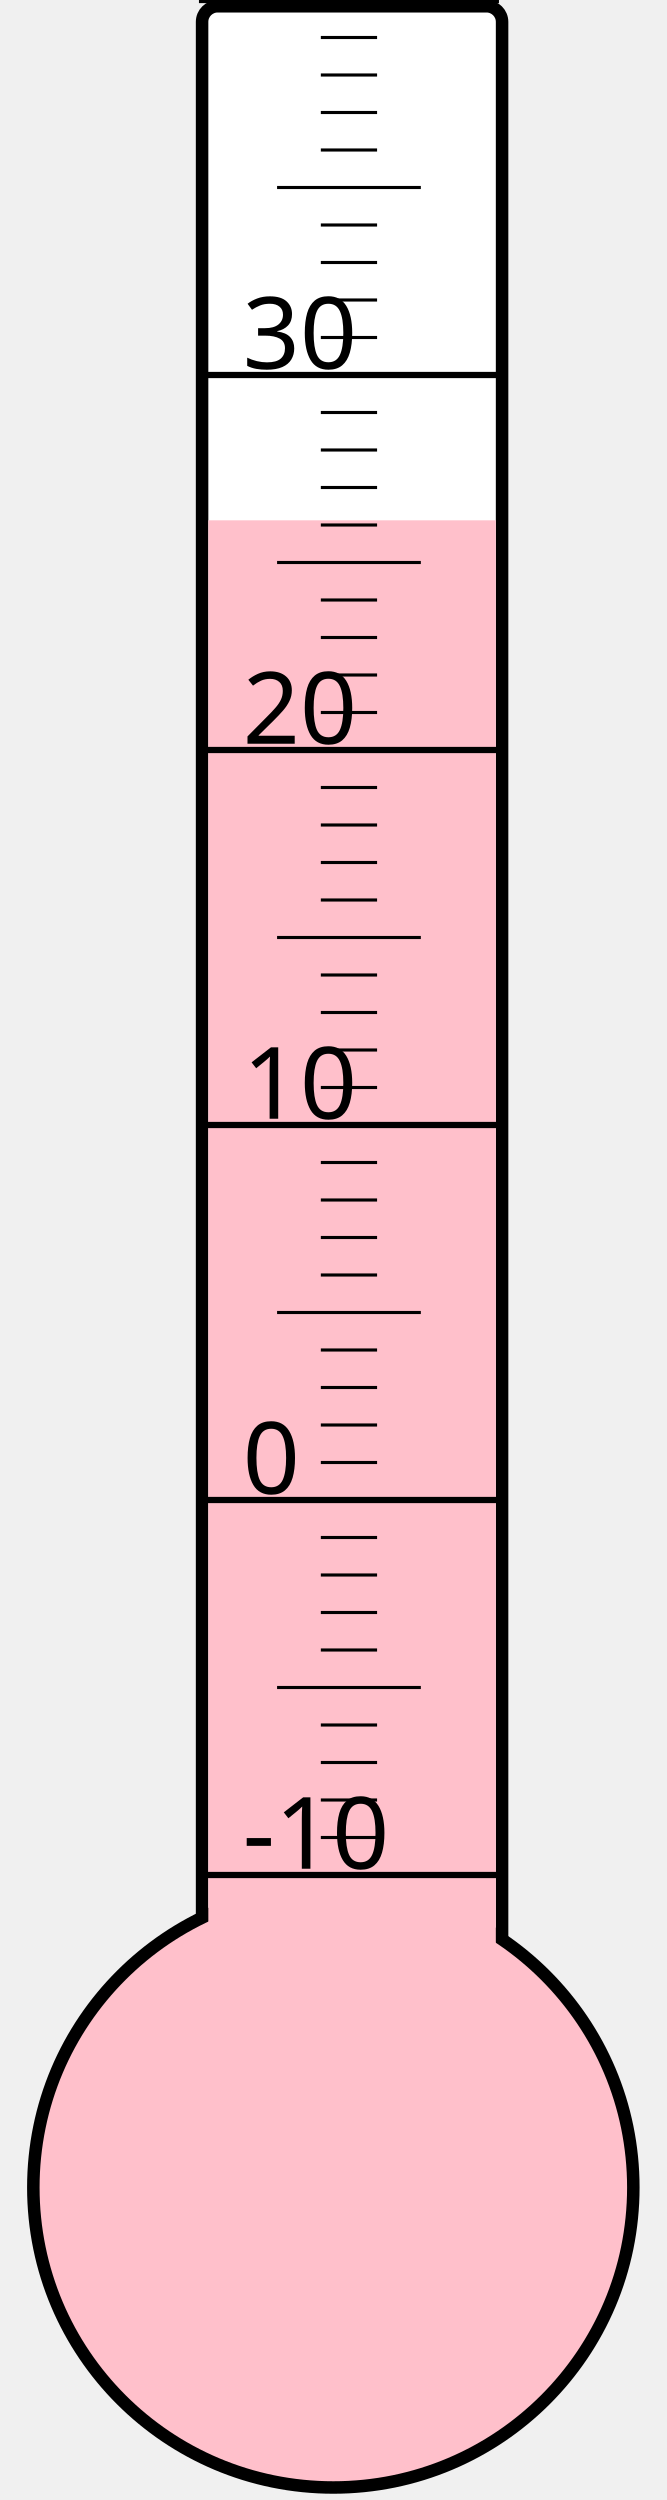
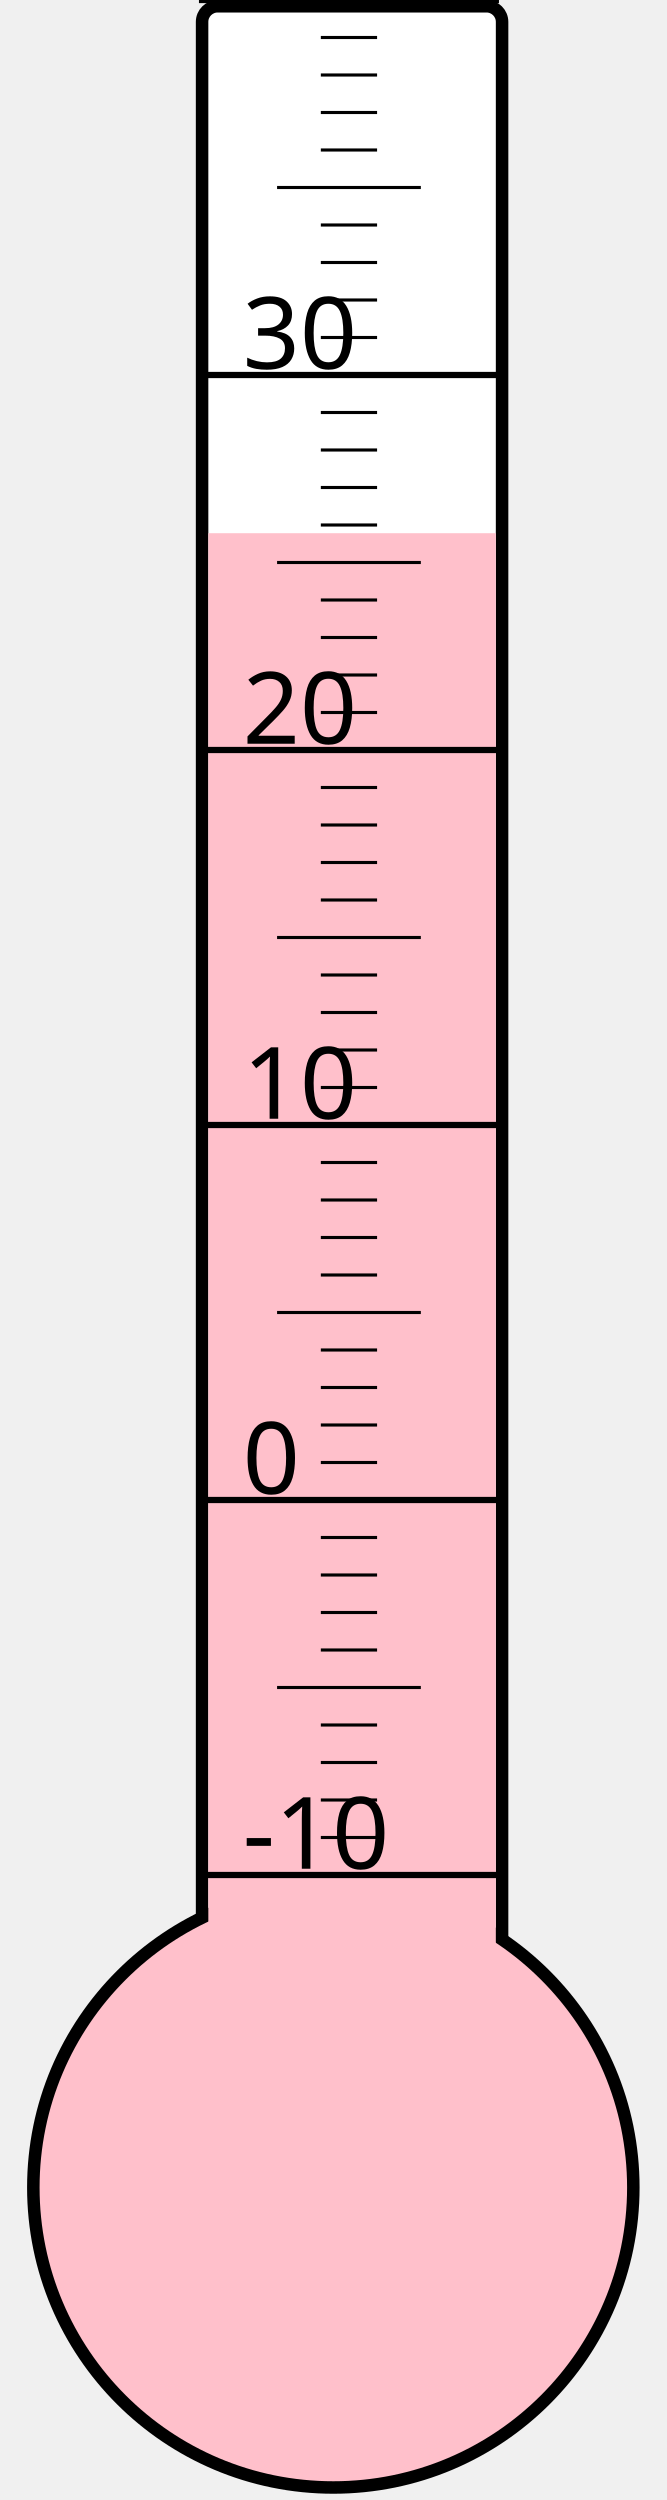
<svg xmlns="http://www.w3.org/2000/svg" width="40px" height="150px" viewBox="0 0 200 800">
  <rect width="200" height="800" x="0" y="0" style="fill: #ffffeb; fill-opacity: 0;" />
  <rect width="96" height="680" x="58" y="2" rx="5" ry="5" style="fill: white; fill-opacity: 1; stroke: black; stroke-width: 4;" />
  <circle cx="100" cy="700" r="96" style="fill: pink; stroke: black; stroke-width: 4;" />
-   <rect width="92" height="533.5" x="60" y="166.5" style="fill: pink; fill-opacity: 1; stroke-width: 0;" />
+   <rect width="92" height="529.375" x="60" y="170.625" style="fill: pink; fill-opacity: 1; stroke-width: 0;" />
  <text x="71" y="598" style="font-family: sans-serif; font-size: 24pt;">-10</text>
  <text x="71" y="478" style="font-family: sans-serif; font-size: 24pt;">0</text>
  <text x="71" y="358" style="font-family: sans-serif; font-size: 24pt;">10</text>
  <text x="71" y="238" style="font-family: sans-serif; font-size: 24pt;">20</text>
  <text x="71" y="118" style="font-family: sans-serif; font-size: 24pt;">30</text>
  <g style="stroke: black;">
    <line x1="57" y1="600" x2="153" y2="600" style="stroke-width: 2;" />
    <line x1="96" y1="588" x2="114" y2="588" style="stroke-width: 1;" />
    <line x1="96" y1="576" x2="114" y2="576" style="stroke-width: 1;" />
    <line x1="96" y1="564" x2="114" y2="564" style="stroke-width: 1;" />
    <line x1="96" y1="552" x2="114" y2="552" style="stroke-width: 1;" />
    <line x1="82" y1="540" x2="128" y2="540" style="stroke-width: 1;" />
    <line x1="96" y1="528" x2="114" y2="528" style="stroke-width: 1;" />
    <line x1="96" y1="516" x2="114" y2="516" style="stroke-width: 1;" />
    <line x1="96" y1="504" x2="114" y2="504" style="stroke-width: 1;" />
    <line x1="96" y1="492" x2="114" y2="492" style="stroke-width: 1;" />
    <line x1="57" y1="480" x2="153" y2="480" style="stroke-width: 2;" />
    <line x1="96" y1="468" x2="114" y2="468" style="stroke-width: 1;" />
    <line x1="96" y1="456" x2="114" y2="456" style="stroke-width: 1;" />
    <line x1="96" y1="444" x2="114" y2="444" style="stroke-width: 1;" />
    <line x1="96" y1="432" x2="114" y2="432" style="stroke-width: 1;" />
    <line x1="82" y1="420" x2="128" y2="420" style="stroke-width: 1;" />
    <line x1="96" y1="408" x2="114" y2="408" style="stroke-width: 1;" />
    <line x1="96" y1="396" x2="114" y2="396" style="stroke-width: 1;" />
    <line x1="96" y1="384" x2="114" y2="384" style="stroke-width: 1;" />
    <line x1="96" y1="372" x2="114" y2="372" style="stroke-width: 1;" />
    <line x1="57" y1="360" x2="153" y2="360" style="stroke-width: 2;" />
    <line x1="96" y1="348" x2="114" y2="348" style="stroke-width: 1;" />
    <line x1="96" y1="336" x2="114" y2="336" style="stroke-width: 1;" />
    <line x1="96" y1="324" x2="114" y2="324" style="stroke-width: 1;" />
    <line x1="96" y1="312" x2="114" y2="312" style="stroke-width: 1;" />
    <line x1="82" y1="300" x2="128" y2="300" style="stroke-width: 1;" />
    <line x1="96" y1="288" x2="114" y2="288" style="stroke-width: 1;" />
    <line x1="96" y1="276" x2="114" y2="276" style="stroke-width: 1;" />
    <line x1="96" y1="264" x2="114" y2="264" style="stroke-width: 1;" />
    <line x1="96" y1="252" x2="114" y2="252" style="stroke-width: 1;" />
    <line x1="57" y1="240" x2="153" y2="240" style="stroke-width: 2;" />
    <line x1="96" y1="228" x2="114" y2="228" style="stroke-width: 1;" />
    <line x1="96" y1="216" x2="114" y2="216" style="stroke-width: 1;" />
    <line x1="96" y1="204" x2="114" y2="204" style="stroke-width: 1;" />
    <line x1="96" y1="192" x2="114" y2="192" style="stroke-width: 1;" />
    <line x1="82" y1="180" x2="128" y2="180" style="stroke-width: 1;" />
    <line x1="96" y1="168" x2="114" y2="168" style="stroke-width: 1;" />
    <line x1="96" y1="156" x2="114" y2="156" style="stroke-width: 1;" />
    <line x1="96" y1="144" x2="114" y2="144" style="stroke-width: 1;" />
    <line x1="96" y1="132" x2="114" y2="132" style="stroke-width: 1;" />
    <line x1="57" y1="120" x2="153" y2="120" style="stroke-width: 2;" />
    <line x1="96" y1="108" x2="114" y2="108" style="stroke-width: 1;" />
    <line x1="96" y1="96" x2="114" y2="96" style="stroke-width: 1;" />
    <line x1="96" y1="84" x2="114" y2="84" style="stroke-width: 1;" />
    <line x1="96" y1="72" x2="114" y2="72" style="stroke-width: 1;" />
    <line x1="82" y1="60" x2="128" y2="60" style="stroke-width: 1;" />
    <line x1="96" y1="48" x2="114" y2="48" style="stroke-width: 1;" />
    <line x1="96" y1="36" x2="114" y2="36" style="stroke-width: 1;" />
    <line x1="96" y1="24" x2="114" y2="24" style="stroke-width: 1;" />
    <line x1="96" y1="12" x2="114" y2="12" style="stroke-width: 1;" />
    <line x1="57" y1="0" x2="153" y2="0" style="stroke-width: 2;" />
  </g>
</svg>
